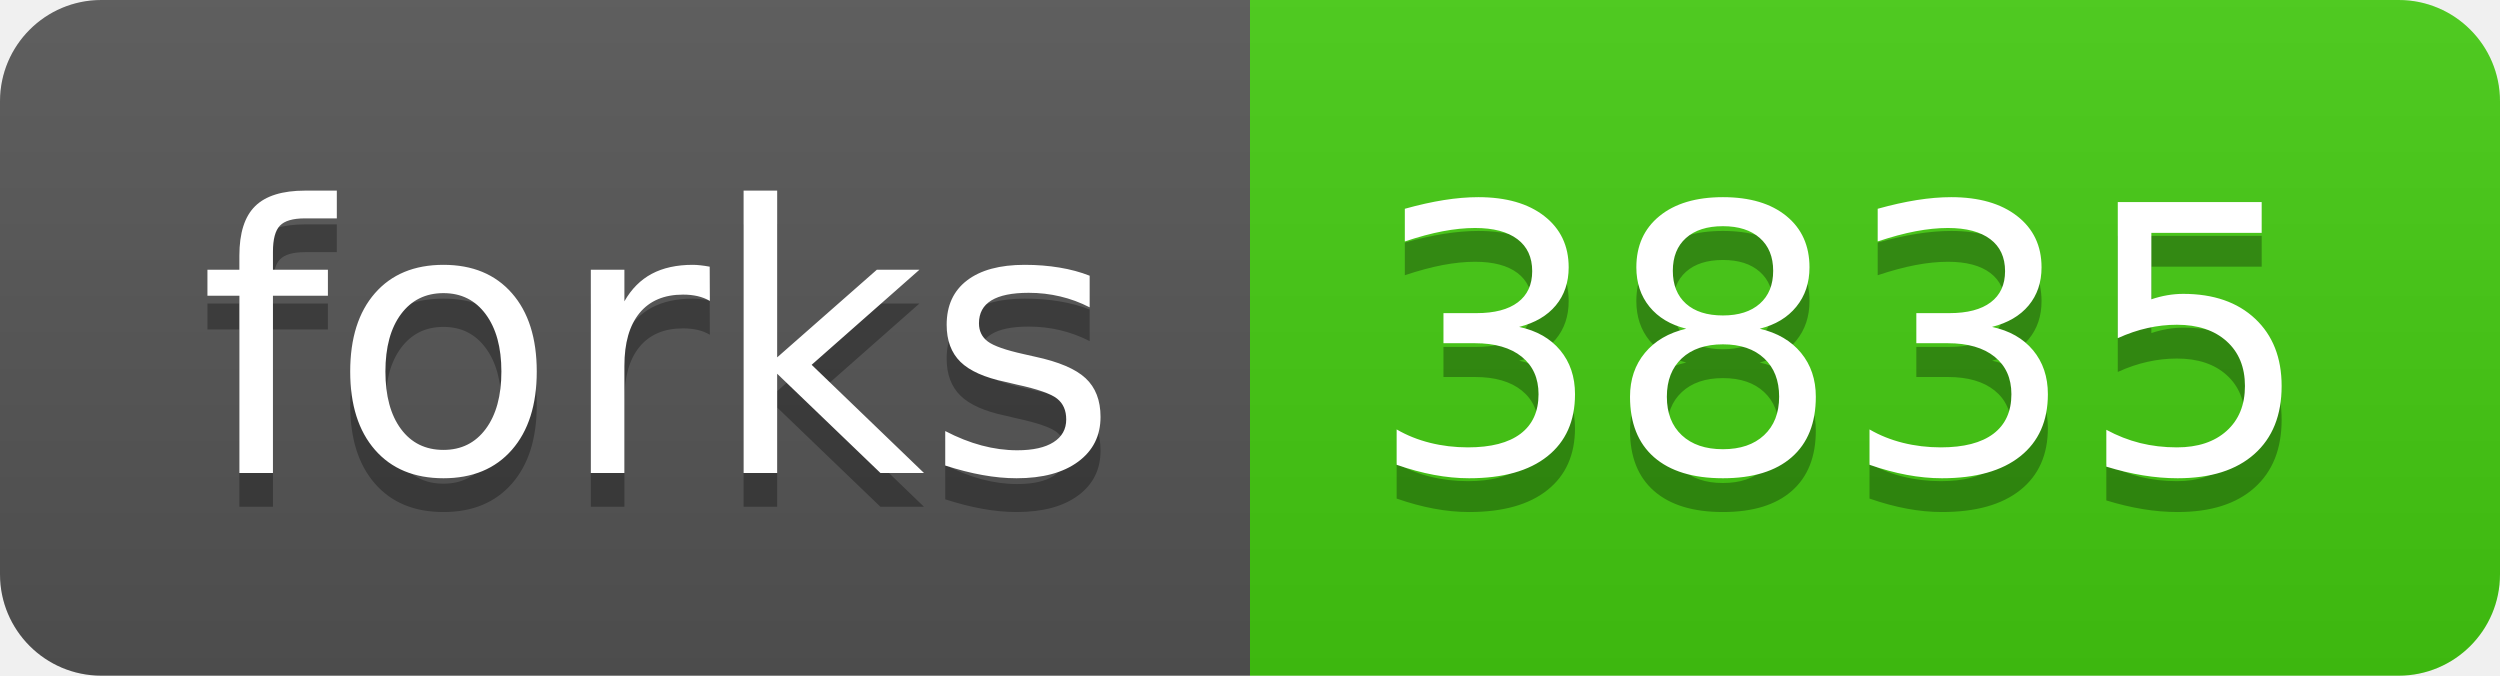
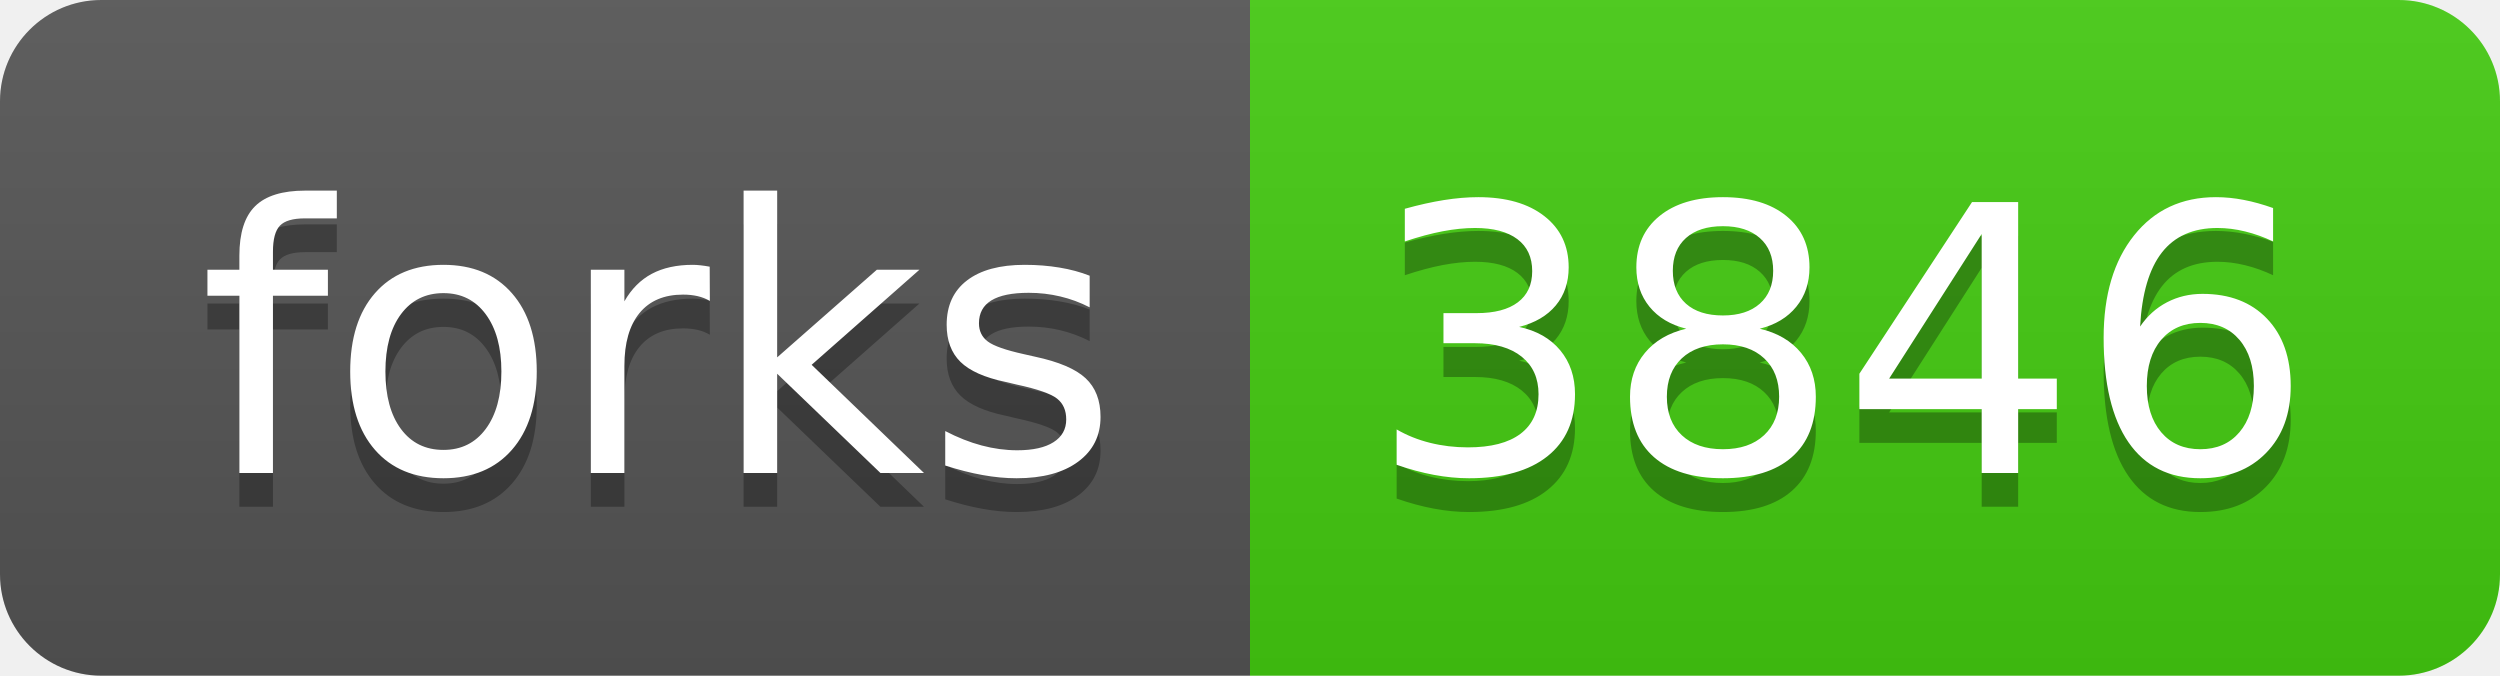
<svg xmlns="http://www.w3.org/2000/svg" width="74" height="20">
  <linearGradient id="s" x2="0" y2="100%">
    <stop offset="0" stop-color="#bbb" stop-opacity=".1" />
    <stop offset="1" stop-opacity=".1" />
  </linearGradient>
  <clipPath id="r">
    <rect width="74" height="20" rx="3" fill="#fff" />
  </clipPath>
  <g clip-path="url(#r)">
    <rect width="37" height="20" fill="#555" />
    <rect x="37" width="37" height="20" fill="#4c1" />
    <rect width="74" height="20" fill="url(#s)" />
  </g>
  <g fill="#fff" text-anchor="middle" font-family="Verdana,Geneva,DejaVu Sans,sans-serif" text-rendering="geometricPrecision" font-size="110">
    <text x="195" y="150" fill="#010101" fill-opacity=".3" transform="scale(.1)" textLength="270">forks</text>
    <text x="195" y="140" transform="scale(.1)" textLength="270">forks</text>
-     <text x="545" y="150" fill="#010101" fill-opacity=".3" transform="scale(.1)" textLength="270">3835</text>
-     <text x="545" y="140" transform="scale(.1)" textLength="270">3835</text>
+     <text x="545" y="150" fill="#010101" fill-opacity=".3" transform="scale(.1)" textLength="270">3846</text>
+     <text x="545" y="140" transform="scale(.1)" textLength="270">3846</text>
  </g>
</svg>
